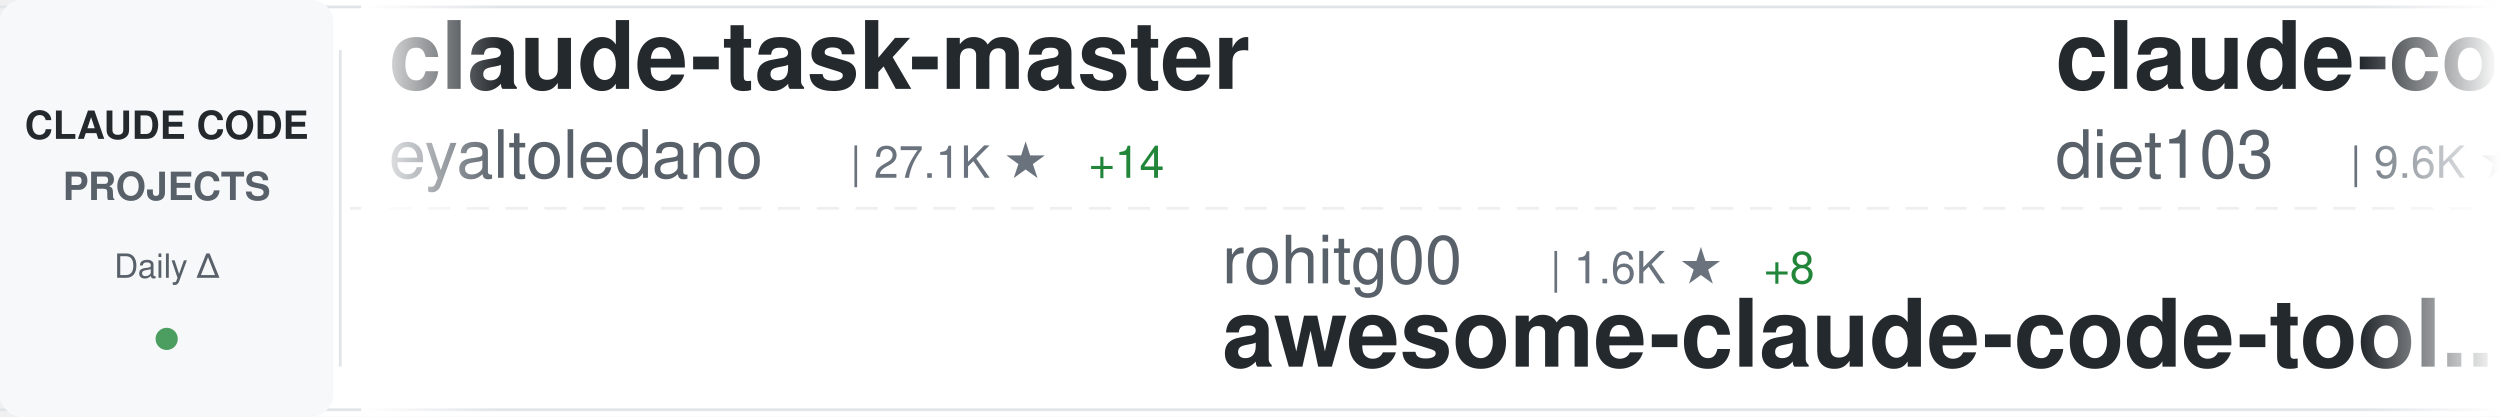
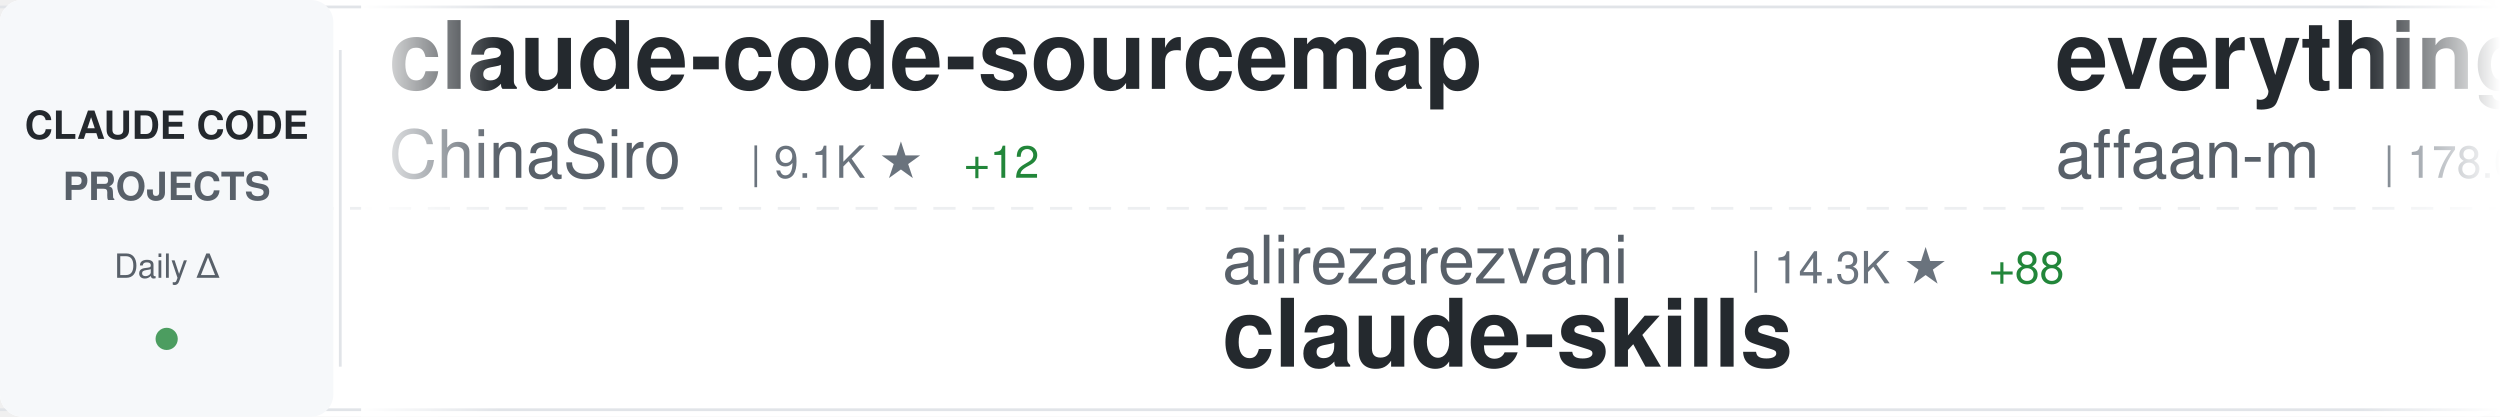
<svg xmlns="http://www.w3.org/2000/svg" width="900" height="150">
  <defs>
    <linearGradient id="awesomeLeftFade" x1="0%" y1="0%" x2="100%" y2="0%">
      <stop offset="0%" style="stop-color:#ffffff;stop-opacity:1" />
      <stop offset="100%" style="stop-color:#ffffff;stop-opacity:0" />
    </linearGradient>
    <linearGradient id="awesomeRightFade" x1="0%" y1="0%" x2="100%" y2="0%">
      <stop offset="0%" style="stop-color:#ffffff;stop-opacity:0" />
      <stop offset="100%" style="stop-color:#ffffff;stop-opacity:1" />
    </linearGradient>
  </defs>
  <rect width="900" height="150" fill="#ffffff" rx="8" />
  <rect x="0" y="2" width="900" height="1" fill="#e1e4e8" />
  <rect x="0" y="147" width="900" height="1" fill="#e1e4e8" />
  <line x1="0" y1="75" x2="900" y2="75" stroke="#e1e4e8" stroke-width="1" stroke-dasharray="8 6" opacity="0.6" />
  <rect x="0" y="0" width="120" height="150" fill="#f6f8fa" rx="8" />
  <text x="60" y="50" font-family="-apple-system, BlinkMacSystemFont, 'Segoe UI', Helvetica, Arial, sans-serif" font-size="14" font-weight="600" fill="#24292e" text-anchor="middle">CLAUDE CODE</text>
  <text x="60" y="72" font-family="-apple-system, BlinkMacSystemFont, 'Segoe UI', Helvetica, Arial, sans-serif" font-size="14" font-weight="600" fill="#586069" text-anchor="middle">PROJECTS</text>
  <text x="60" y="100" font-family="-apple-system, BlinkMacSystemFont, 'Segoe UI', Helvetica, Arial, sans-serif" font-size="12" font-weight="500" fill="#586069" text-anchor="middle">Daily Δ</text>
  <circle cx="60" cy="122" r="4" fill="#22863a" opacity="0.8" />
  <rect x="122" y="18" width="1" height="114" fill="#e1e4e8" />
  <clipPath id="awesomeTickerClip">
    <rect x="130" y="0" width="770" height="150" />
  </clipPath>
  <g clip-path="url(#awesomeTickerClip)">
    <g id="awesomeTickerItems">
      <animateTransform attributeName="transform" attributeType="XML" type="translate" from="0 0" to="-3000 0" dur="54s" repeatCount="indefinite" />
      <g transform="translate(0, 0)">
-         <text x="140" y="32" font-family="-apple-system, BlinkMacSystemFont, 'Segoe UI', Helvetica, Arial, sans-serif" font-size="34" font-weight="600" fill="#24292e">claude-task-master</text>
-         <text x="140" y="64" font-family="-apple-system, BlinkMacSystemFont, 'Segoe UI', Helvetica, Arial, sans-serif" font-size="24" font-weight="400" fill="#586069">eyaltoledano</text>
-         <text x="306" y="64" font-family="-apple-system, BlinkMacSystemFont, 'Segoe UI', Helvetica, Arial, sans-serif" font-size="16" font-weight="500" fill="#6a737d">| 27.1K ★</text>
-         <text x="392" y="64" font-family="-apple-system, BlinkMacSystemFont, 'Segoe UI', Helvetica, Arial, sans-serif" font-size="16" font-weight="500" fill="#22863a"> +14</text>
+         <text x="140" y="32" font-family="-apple-system, BlinkMacSystemFont, 'Segoe UI', Helvetica, Arial, sans-serif" font-size="34" font-weight="600" fill="#24292e">claude-code-sourcemap</text>
+         <text x="140" y="64" font-family="-apple-system, BlinkMacSystemFont, 'Segoe UI', Helvetica, Arial, sans-serif" font-size="24" font-weight="400" fill="#586069">ChinaSiro</text>
+         <text x="270" y="64" font-family="-apple-system, BlinkMacSystemFont, 'Segoe UI', Helvetica, Arial, sans-serif" font-size="16" font-weight="500" fill="#6a737d">| 9.1K ★</text>
+         <text x="347" y="64" font-family="-apple-system, BlinkMacSystemFont, 'Segoe UI', Helvetica, Arial, sans-serif" font-size="16" font-weight="500" fill="#22863a"> +12</text>
      </g>
      <g transform="translate(300, 0)">
-         <text x="140" y="102" font-family="-apple-system, BlinkMacSystemFont, 'Segoe UI', Helvetica, Arial, sans-serif" font-size="24" font-weight="400" fill="#586069">rohitg00</text>
-         <text x="258" y="102" font-family="-apple-system, BlinkMacSystemFont, 'Segoe UI', Helvetica, Arial, sans-serif" font-size="16" font-weight="500" fill="#6a737d">| 1.6K ★</text>
-         <text x="335" y="102" font-family="-apple-system, BlinkMacSystemFont, 'Segoe UI', Helvetica, Arial, sans-serif" font-size="16" font-weight="500" fill="#22863a"> +8</text>
-         <text x="140" y="132" font-family="-apple-system, BlinkMacSystemFont, 'Segoe UI', Helvetica, Arial, sans-serif" font-size="34" font-weight="600" fill="#24292e">awesome-claude-code-tool...</text>
+         <text x="140" y="102" font-family="-apple-system, BlinkMacSystemFont, 'Segoe UI', Helvetica, Arial, sans-serif" font-size="24" font-weight="400" fill="#586069">alirezarezvani</text>
+         <text x="330" y="102" font-family="-apple-system, BlinkMacSystemFont, 'Segoe UI', Helvetica, Arial, sans-serif" font-size="16" font-weight="500" fill="#6a737d">| 14.3K ★</text>
+         <text x="416" y="102" font-family="-apple-system, BlinkMacSystemFont, 'Segoe UI', Helvetica, Arial, sans-serif" font-size="16" font-weight="500" fill="#22863a"> +88</text>
+         <text x="140" y="132" font-family="-apple-system, BlinkMacSystemFont, 'Segoe UI', Helvetica, Arial, sans-serif" font-size="34" font-weight="600" fill="#24292e">claude-skills</text>
      </g>
      <g transform="translate(600, 0)">
-         <text x="140" y="32" font-family="-apple-system, BlinkMacSystemFont, 'Segoe UI', Helvetica, Arial, sans-serif" font-size="34" font-weight="600" fill="#24292e">claude-code-infrastructu...</text>
-         <text x="140" y="64" font-family="-apple-system, BlinkMacSystemFont, 'Segoe UI', Helvetica, Arial, sans-serif" font-size="24" font-weight="400" fill="#586069">diet103</text>
-         <text x="246" y="64" font-family="-apple-system, BlinkMacSystemFont, 'Segoe UI', Helvetica, Arial, sans-serif" font-size="16" font-weight="500" fill="#6a737d">| 9.6K ★</text>
-         <text x="323" y="64" font-family="-apple-system, BlinkMacSystemFont, 'Segoe UI', Helvetica, Arial, sans-serif" font-size="16" font-weight="500" fill="#22863a"> +4</text>
+         <text x="140" y="32" font-family="-apple-system, BlinkMacSystemFont, 'Segoe UI', Helvetica, Arial, sans-serif" font-size="34" font-weight="600" fill="#24292e">everything-claude-code</text>
+         <text x="140" y="64" font-family="-apple-system, BlinkMacSystemFont, 'Segoe UI', Helvetica, Arial, sans-serif" font-size="24" font-weight="400" fill="#586069">affaan-m</text>
+         <text x="258" y="64" font-family="-apple-system, BlinkMacSystemFont, 'Segoe UI', Helvetica, Arial, sans-serif" font-size="16" font-weight="500" fill="#6a737d">| 178.0K ★</text>
+         <text x="353" y="64" font-family="-apple-system, BlinkMacSystemFont, 'Segoe UI', Helvetica, Arial, sans-serif" font-size="16" font-weight="500" fill="#22863a"> +1.4K</text>
      </g>
      <g transform="translate(900, 0)">
+         <text x="140" y="102" font-family="-apple-system, BlinkMacSystemFont, 'Segoe UI', Helvetica, Arial, sans-serif" font-size="24" font-weight="400" fill="#586069">AprilNEA</text>
+         <text x="258" y="102" font-family="-apple-system, BlinkMacSystemFont, 'Segoe UI', Helvetica, Arial, sans-serif" font-size="16" font-weight="500" fill="#6a737d">| 377 ★</text>
+         <text x="140" y="132" font-family="-apple-system, BlinkMacSystemFont, 'Segoe UI', Helvetica, Arial, sans-serif" font-size="34" font-weight="600" fill="#24292e">claude-code-source</text>
+       </g>
+       <g transform="translate(1200, 0)">
+         <text x="140" y="32" font-family="-apple-system, BlinkMacSystemFont, 'Segoe UI', Helvetica, Arial, sans-serif" font-size="34" font-weight="600" fill="#24292e">claude_codex_bridge</text>
+         <text x="140" y="64" font-family="-apple-system, BlinkMacSystemFont, 'Segoe UI', Helvetica, Arial, sans-serif" font-size="24" font-weight="400" fill="#586069">SeemSeam</text>
+         <text x="258" y="64" font-family="-apple-system, BlinkMacSystemFont, 'Segoe UI', Helvetica, Arial, sans-serif" font-size="16" font-weight="500" fill="#6a737d">| 2.5K ★</text>
+         <text x="335" y="64" font-family="-apple-system, BlinkMacSystemFont, 'Segoe UI', Helvetica, Arial, sans-serif" font-size="16" font-weight="500" fill="#22863a"> +9</text>
+       </g>
+       <g transform="translate(1500, 0)">
        <text x="140" y="102" font-family="-apple-system, BlinkMacSystemFont, 'Segoe UI', Helvetica, Arial, sans-serif" font-size="24" font-weight="400" fill="#586069">fazxes</text>
        <text x="234" y="102" font-family="-apple-system, BlinkMacSystemFont, 'Segoe UI', Helvetica, Arial, sans-serif" font-size="16" font-weight="500" fill="#6a737d">| 215 ★</text>
        <text x="302" y="102" font-family="-apple-system, BlinkMacSystemFont, 'Segoe UI', Helvetica, Arial, sans-serif" font-size="16" font-weight="500" fill="#22863a"> +1</text>
        <text x="140" y="132" font-family="-apple-system, BlinkMacSystemFont, 'Segoe UI', Helvetica, Arial, sans-serif" font-size="34" font-weight="600" fill="#24292e">Claude-code</text>
      </g>
-       <g transform="translate(1200, 0)">
-         <text x="140" y="32" font-family="-apple-system, BlinkMacSystemFont, 'Segoe UI', Helvetica, Arial, sans-serif" font-size="34" font-weight="600" fill="#24292e">claude-code-ultimate-gui...</text>
-         <text x="140" y="64" font-family="-apple-system, BlinkMacSystemFont, 'Segoe UI', Helvetica, Arial, sans-serif" font-size="24" font-weight="400" fill="#586069">FlorianBruniaux</text>
-         <text x="342" y="64" font-family="-apple-system, BlinkMacSystemFont, 'Segoe UI', Helvetica, Arial, sans-serif" font-size="16" font-weight="500" fill="#6a737d">| 4.3K ★</text>
-         <text x="419" y="64" font-family="-apple-system, BlinkMacSystemFont, 'Segoe UI', Helvetica, Arial, sans-serif" font-size="16" font-weight="500" fill="#22863a"> +17</text>
-       </g>
-       <g transform="translate(1500, 0)">
-         <text x="140" y="102" font-family="-apple-system, BlinkMacSystemFont, 'Segoe UI', Helvetica, Arial, sans-serif" font-size="24" font-weight="400" fill="#586069">anthropics</text>
-         <text x="282" y="102" font-family="-apple-system, BlinkMacSystemFont, 'Segoe UI', Helvetica, Arial, sans-serif" font-size="16" font-weight="500" fill="#6a737d">| 131.6K ★</text>
-         <text x="377" y="102" font-family="-apple-system, BlinkMacSystemFont, 'Segoe UI', Helvetica, Arial, sans-serif" font-size="16" font-weight="500" fill="#22863a"> +507</text>
-         <text x="140" y="132" font-family="-apple-system, BlinkMacSystemFont, 'Segoe UI', Helvetica, Arial, sans-serif" font-size="34" font-weight="600" fill="#24292e">skills</text>
-       </g>
      <g transform="translate(1800, 0)">
-         <text x="140" y="32" font-family="-apple-system, BlinkMacSystemFont, 'Segoe UI', Helvetica, Arial, sans-serif" font-size="34" font-weight="600" fill="#24292e">my-claude-code-setup</text>
-         <text x="140" y="64" font-family="-apple-system, BlinkMacSystemFont, 'Segoe UI', Helvetica, Arial, sans-serif" font-size="24" font-weight="400" fill="#586069">centminmod</text>
-         <text x="282" y="64" font-family="-apple-system, BlinkMacSystemFont, 'Segoe UI', Helvetica, Arial, sans-serif" font-size="16" font-weight="500" fill="#6a737d">| 2.3K ★</text>
-         <text x="359" y="64" font-family="-apple-system, BlinkMacSystemFont, 'Segoe UI', Helvetica, Arial, sans-serif" font-size="16" font-weight="500" fill="#22863a"> +1</text>
+         <text x="140" y="32" font-family="-apple-system, BlinkMacSystemFont, 'Segoe UI', Helvetica, Arial, sans-serif" font-size="34" font-weight="600" fill="#24292e">nanoclaw</text>
+         <text x="140" y="64" font-family="-apple-system, BlinkMacSystemFont, 'Segoe UI', Helvetica, Arial, sans-serif" font-size="24" font-weight="400" fill="#586069">nanocoai</text>
+         <text x="258" y="64" font-family="-apple-system, BlinkMacSystemFont, 'Segoe UI', Helvetica, Arial, sans-serif" font-size="16" font-weight="500" fill="#6a737d">| 28.7K ★</text>
+         <text x="344" y="64" font-family="-apple-system, BlinkMacSystemFont, 'Segoe UI', Helvetica, Arial, sans-serif" font-size="16" font-weight="500" fill="#22863a"> +28</text>
      </g>
      <g transform="translate(2100, 0)">
-         <text x="140" y="102" font-family="-apple-system, BlinkMacSystemFont, 'Segoe UI', Helvetica, Arial, sans-serif" font-size="24" font-weight="400" fill="#586069">farion1231</text>
-         <text x="282" y="102" font-family="-apple-system, BlinkMacSystemFont, 'Segoe UI', Helvetica, Arial, sans-serif" font-size="16" font-weight="500" fill="#6a737d">| 65.9K ★</text>
-         <text x="368" y="102" font-family="-apple-system, BlinkMacSystemFont, 'Segoe UI', Helvetica, Arial, sans-serif" font-size="16" font-weight="500" fill="#22863a"> +1.0K</text>
-         <text x="140" y="132" font-family="-apple-system, BlinkMacSystemFont, 'Segoe UI', Helvetica, Arial, sans-serif" font-size="34" font-weight="600" fill="#24292e">cc-switch</text>
+         <text x="140" y="102" font-family="-apple-system, BlinkMacSystemFont, 'Segoe UI', Helvetica, Arial, sans-serif" font-size="24" font-weight="400" fill="#586069">JrCx7scC</text>
+         <text x="258" y="102" font-family="-apple-system, BlinkMacSystemFont, 'Segoe UI', Helvetica, Arial, sans-serif" font-size="16" font-weight="500" fill="#6a737d">| 367 ★</text>
+         <text x="140" y="132" font-family="-apple-system, BlinkMacSystemFont, 'Segoe UI', Helvetica, Arial, sans-serif" font-size="34" font-weight="600" fill="#24292e">claude-code-source</text>
      </g>
      <g transform="translate(2400, 0)">
-         <text x="140" y="32" font-family="-apple-system, BlinkMacSystemFont, 'Segoe UI', Helvetica, Arial, sans-serif" font-size="34" font-weight="600" fill="#24292e">claude_codex_bridge</text>
-         <text x="140" y="64" font-family="-apple-system, BlinkMacSystemFont, 'Segoe UI', Helvetica, Arial, sans-serif" font-size="24" font-weight="400" fill="#586069">SeemSeam</text>
-         <text x="258" y="64" font-family="-apple-system, BlinkMacSystemFont, 'Segoe UI', Helvetica, Arial, sans-serif" font-size="16" font-weight="500" fill="#6a737d">| 2.5K ★</text>
-         <text x="335" y="64" font-family="-apple-system, BlinkMacSystemFont, 'Segoe UI', Helvetica, Arial, sans-serif" font-size="16" font-weight="500" fill="#22863a"> +9</text>
+         <text x="140" y="32" font-family="-apple-system, BlinkMacSystemFont, 'Segoe UI', Helvetica, Arial, sans-serif" font-size="34" font-weight="600" fill="#24292e">agents</text>
+         <text x="140" y="64" font-family="-apple-system, BlinkMacSystemFont, 'Segoe UI', Helvetica, Arial, sans-serif" font-size="24" font-weight="400" fill="#586069">wshobson</text>
+         <text x="258" y="64" font-family="-apple-system, BlinkMacSystemFont, 'Segoe UI', Helvetica, Arial, sans-serif" font-size="16" font-weight="500" fill="#6a737d">| 35.1K ★</text>
+         <text x="344" y="64" font-family="-apple-system, BlinkMacSystemFont, 'Segoe UI', Helvetica, Arial, sans-serif" font-size="16" font-weight="500" fill="#22863a"> +51</text>
      </g>
      <g transform="translate(2700, 0)">
-         <text x="140" y="102" font-family="-apple-system, BlinkMacSystemFont, 'Segoe UI', Helvetica, Arial, sans-serif" font-size="24" font-weight="400" fill="#586069">andrew-kramer-inno</text>
-         <text x="378" y="102" font-family="-apple-system, BlinkMacSystemFont, 'Segoe UI', Helvetica, Arial, sans-serif" font-size="16" font-weight="500" fill="#6a737d">| 587 ★</text>
-         <text x="140" y="132" font-family="-apple-system, BlinkMacSystemFont, 'Segoe UI', Helvetica, Arial, sans-serif" font-size="34" font-weight="600" fill="#24292e">claude-code-source-build</text>
+         <text x="140" y="102" font-family="-apple-system, BlinkMacSystemFont, 'Segoe UI', Helvetica, Arial, sans-serif" font-size="24" font-weight="400" fill="#586069">sickn33</text>
+         <text x="246" y="102" font-family="-apple-system, BlinkMacSystemFont, 'Segoe UI', Helvetica, Arial, sans-serif" font-size="16" font-weight="500" fill="#6a737d">| 37.0K ★</text>
+         <text x="332" y="102" font-family="-apple-system, BlinkMacSystemFont, 'Segoe UI', Helvetica, Arial, sans-serif" font-size="16" font-weight="500" fill="#22863a"> +86</text>
+         <text x="140" y="132" font-family="-apple-system, BlinkMacSystemFont, 'Segoe UI', Helvetica, Arial, sans-serif" font-size="34" font-weight="600" fill="#24292e">antigravity-awesome-skil...</text>
      </g>
      <g transform="translate(3000, 0)">
-         <text x="140" y="32" font-family="-apple-system, BlinkMacSystemFont, 'Segoe UI', Helvetica, Arial, sans-serif" font-size="34" font-weight="600" fill="#24292e">claude-task-master</text>
-         <text x="140" y="64" font-family="-apple-system, BlinkMacSystemFont, 'Segoe UI', Helvetica, Arial, sans-serif" font-size="24" font-weight="400" fill="#586069">eyaltoledano</text>
-         <text x="306" y="64" font-family="-apple-system, BlinkMacSystemFont, 'Segoe UI', Helvetica, Arial, sans-serif" font-size="16" font-weight="500" fill="#6a737d">| 27.1K ★</text>
-         <text x="392" y="64" font-family="-apple-system, BlinkMacSystemFont, 'Segoe UI', Helvetica, Arial, sans-serif" font-size="16" font-weight="500" fill="#22863a"> +14</text>
+         <text x="140" y="32" font-family="-apple-system, BlinkMacSystemFont, 'Segoe UI', Helvetica, Arial, sans-serif" font-size="34" font-weight="600" fill="#24292e">claude-code-sourcemap</text>
+         <text x="140" y="64" font-family="-apple-system, BlinkMacSystemFont, 'Segoe UI', Helvetica, Arial, sans-serif" font-size="24" font-weight="400" fill="#586069">ChinaSiro</text>
+         <text x="270" y="64" font-family="-apple-system, BlinkMacSystemFont, 'Segoe UI', Helvetica, Arial, sans-serif" font-size="16" font-weight="500" fill="#6a737d">| 9.1K ★</text>
+         <text x="347" y="64" font-family="-apple-system, BlinkMacSystemFont, 'Segoe UI', Helvetica, Arial, sans-serif" font-size="16" font-weight="500" fill="#22863a"> +12</text>
      </g>
      <g transform="translate(3300, 0)">
-         <text x="140" y="102" font-family="-apple-system, BlinkMacSystemFont, 'Segoe UI', Helvetica, Arial, sans-serif" font-size="24" font-weight="400" fill="#586069">rohitg00</text>
-         <text x="258" y="102" font-family="-apple-system, BlinkMacSystemFont, 'Segoe UI', Helvetica, Arial, sans-serif" font-size="16" font-weight="500" fill="#6a737d">| 1.6K ★</text>
-         <text x="335" y="102" font-family="-apple-system, BlinkMacSystemFont, 'Segoe UI', Helvetica, Arial, sans-serif" font-size="16" font-weight="500" fill="#22863a"> +8</text>
-         <text x="140" y="132" font-family="-apple-system, BlinkMacSystemFont, 'Segoe UI', Helvetica, Arial, sans-serif" font-size="34" font-weight="600" fill="#24292e">awesome-claude-code-tool...</text>
+         <text x="140" y="102" font-family="-apple-system, BlinkMacSystemFont, 'Segoe UI', Helvetica, Arial, sans-serif" font-size="24" font-weight="400" fill="#586069">alirezarezvani</text>
+         <text x="330" y="102" font-family="-apple-system, BlinkMacSystemFont, 'Segoe UI', Helvetica, Arial, sans-serif" font-size="16" font-weight="500" fill="#6a737d">| 14.3K ★</text>
+         <text x="416" y="102" font-family="-apple-system, BlinkMacSystemFont, 'Segoe UI', Helvetica, Arial, sans-serif" font-size="16" font-weight="500" fill="#22863a"> +88</text>
+         <text x="140" y="132" font-family="-apple-system, BlinkMacSystemFont, 'Segoe UI', Helvetica, Arial, sans-serif" font-size="34" font-weight="600" fill="#24292e">claude-skills</text>
      </g>
      <g transform="translate(3600, 0)">
-         <text x="140" y="32" font-family="-apple-system, BlinkMacSystemFont, 'Segoe UI', Helvetica, Arial, sans-serif" font-size="34" font-weight="600" fill="#24292e">claude-code-infrastructu...</text>
-         <text x="140" y="64" font-family="-apple-system, BlinkMacSystemFont, 'Segoe UI', Helvetica, Arial, sans-serif" font-size="24" font-weight="400" fill="#586069">diet103</text>
-         <text x="246" y="64" font-family="-apple-system, BlinkMacSystemFont, 'Segoe UI', Helvetica, Arial, sans-serif" font-size="16" font-weight="500" fill="#6a737d">| 9.6K ★</text>
-         <text x="323" y="64" font-family="-apple-system, BlinkMacSystemFont, 'Segoe UI', Helvetica, Arial, sans-serif" font-size="16" font-weight="500" fill="#22863a"> +4</text>
+         <text x="140" y="32" font-family="-apple-system, BlinkMacSystemFont, 'Segoe UI', Helvetica, Arial, sans-serif" font-size="34" font-weight="600" fill="#24292e">everything-claude-code</text>
+         <text x="140" y="64" font-family="-apple-system, BlinkMacSystemFont, 'Segoe UI', Helvetica, Arial, sans-serif" font-size="24" font-weight="400" fill="#586069">affaan-m</text>
+         <text x="258" y="64" font-family="-apple-system, BlinkMacSystemFont, 'Segoe UI', Helvetica, Arial, sans-serif" font-size="16" font-weight="500" fill="#6a737d">| 178.0K ★</text>
+         <text x="353" y="64" font-family="-apple-system, BlinkMacSystemFont, 'Segoe UI', Helvetica, Arial, sans-serif" font-size="16" font-weight="500" fill="#22863a"> +1.4K</text>
      </g>
      <g transform="translate(3900, 0)">
-         <text x="140" y="102" font-family="-apple-system, BlinkMacSystemFont, 'Segoe UI', Helvetica, Arial, sans-serif" font-size="24" font-weight="400" fill="#586069">fazxes</text>
-         <text x="234" y="102" font-family="-apple-system, BlinkMacSystemFont, 'Segoe UI', Helvetica, Arial, sans-serif" font-size="16" font-weight="500" fill="#6a737d">| 215 ★</text>
-         <text x="302" y="102" font-family="-apple-system, BlinkMacSystemFont, 'Segoe UI', Helvetica, Arial, sans-serif" font-size="16" font-weight="500" fill="#22863a"> +1</text>
-         <text x="140" y="132" font-family="-apple-system, BlinkMacSystemFont, 'Segoe UI', Helvetica, Arial, sans-serif" font-size="34" font-weight="600" fill="#24292e">Claude-code</text>
+         <text x="140" y="102" font-family="-apple-system, BlinkMacSystemFont, 'Segoe UI', Helvetica, Arial, sans-serif" font-size="24" font-weight="400" fill="#586069">AprilNEA</text>
+         <text x="258" y="102" font-family="-apple-system, BlinkMacSystemFont, 'Segoe UI', Helvetica, Arial, sans-serif" font-size="16" font-weight="500" fill="#6a737d">| 377 ★</text>
+         <text x="140" y="132" font-family="-apple-system, BlinkMacSystemFont, 'Segoe UI', Helvetica, Arial, sans-serif" font-size="34" font-weight="600" fill="#24292e">claude-code-source</text>
      </g>
    </g>
  </g>
  <rect x="130" y="0" width="50" height="150" fill="url(#awesomeLeftFade)" />
  <rect x="850" y="0" width="50" height="150" fill="url(#awesomeRightFade)" />
</svg>
